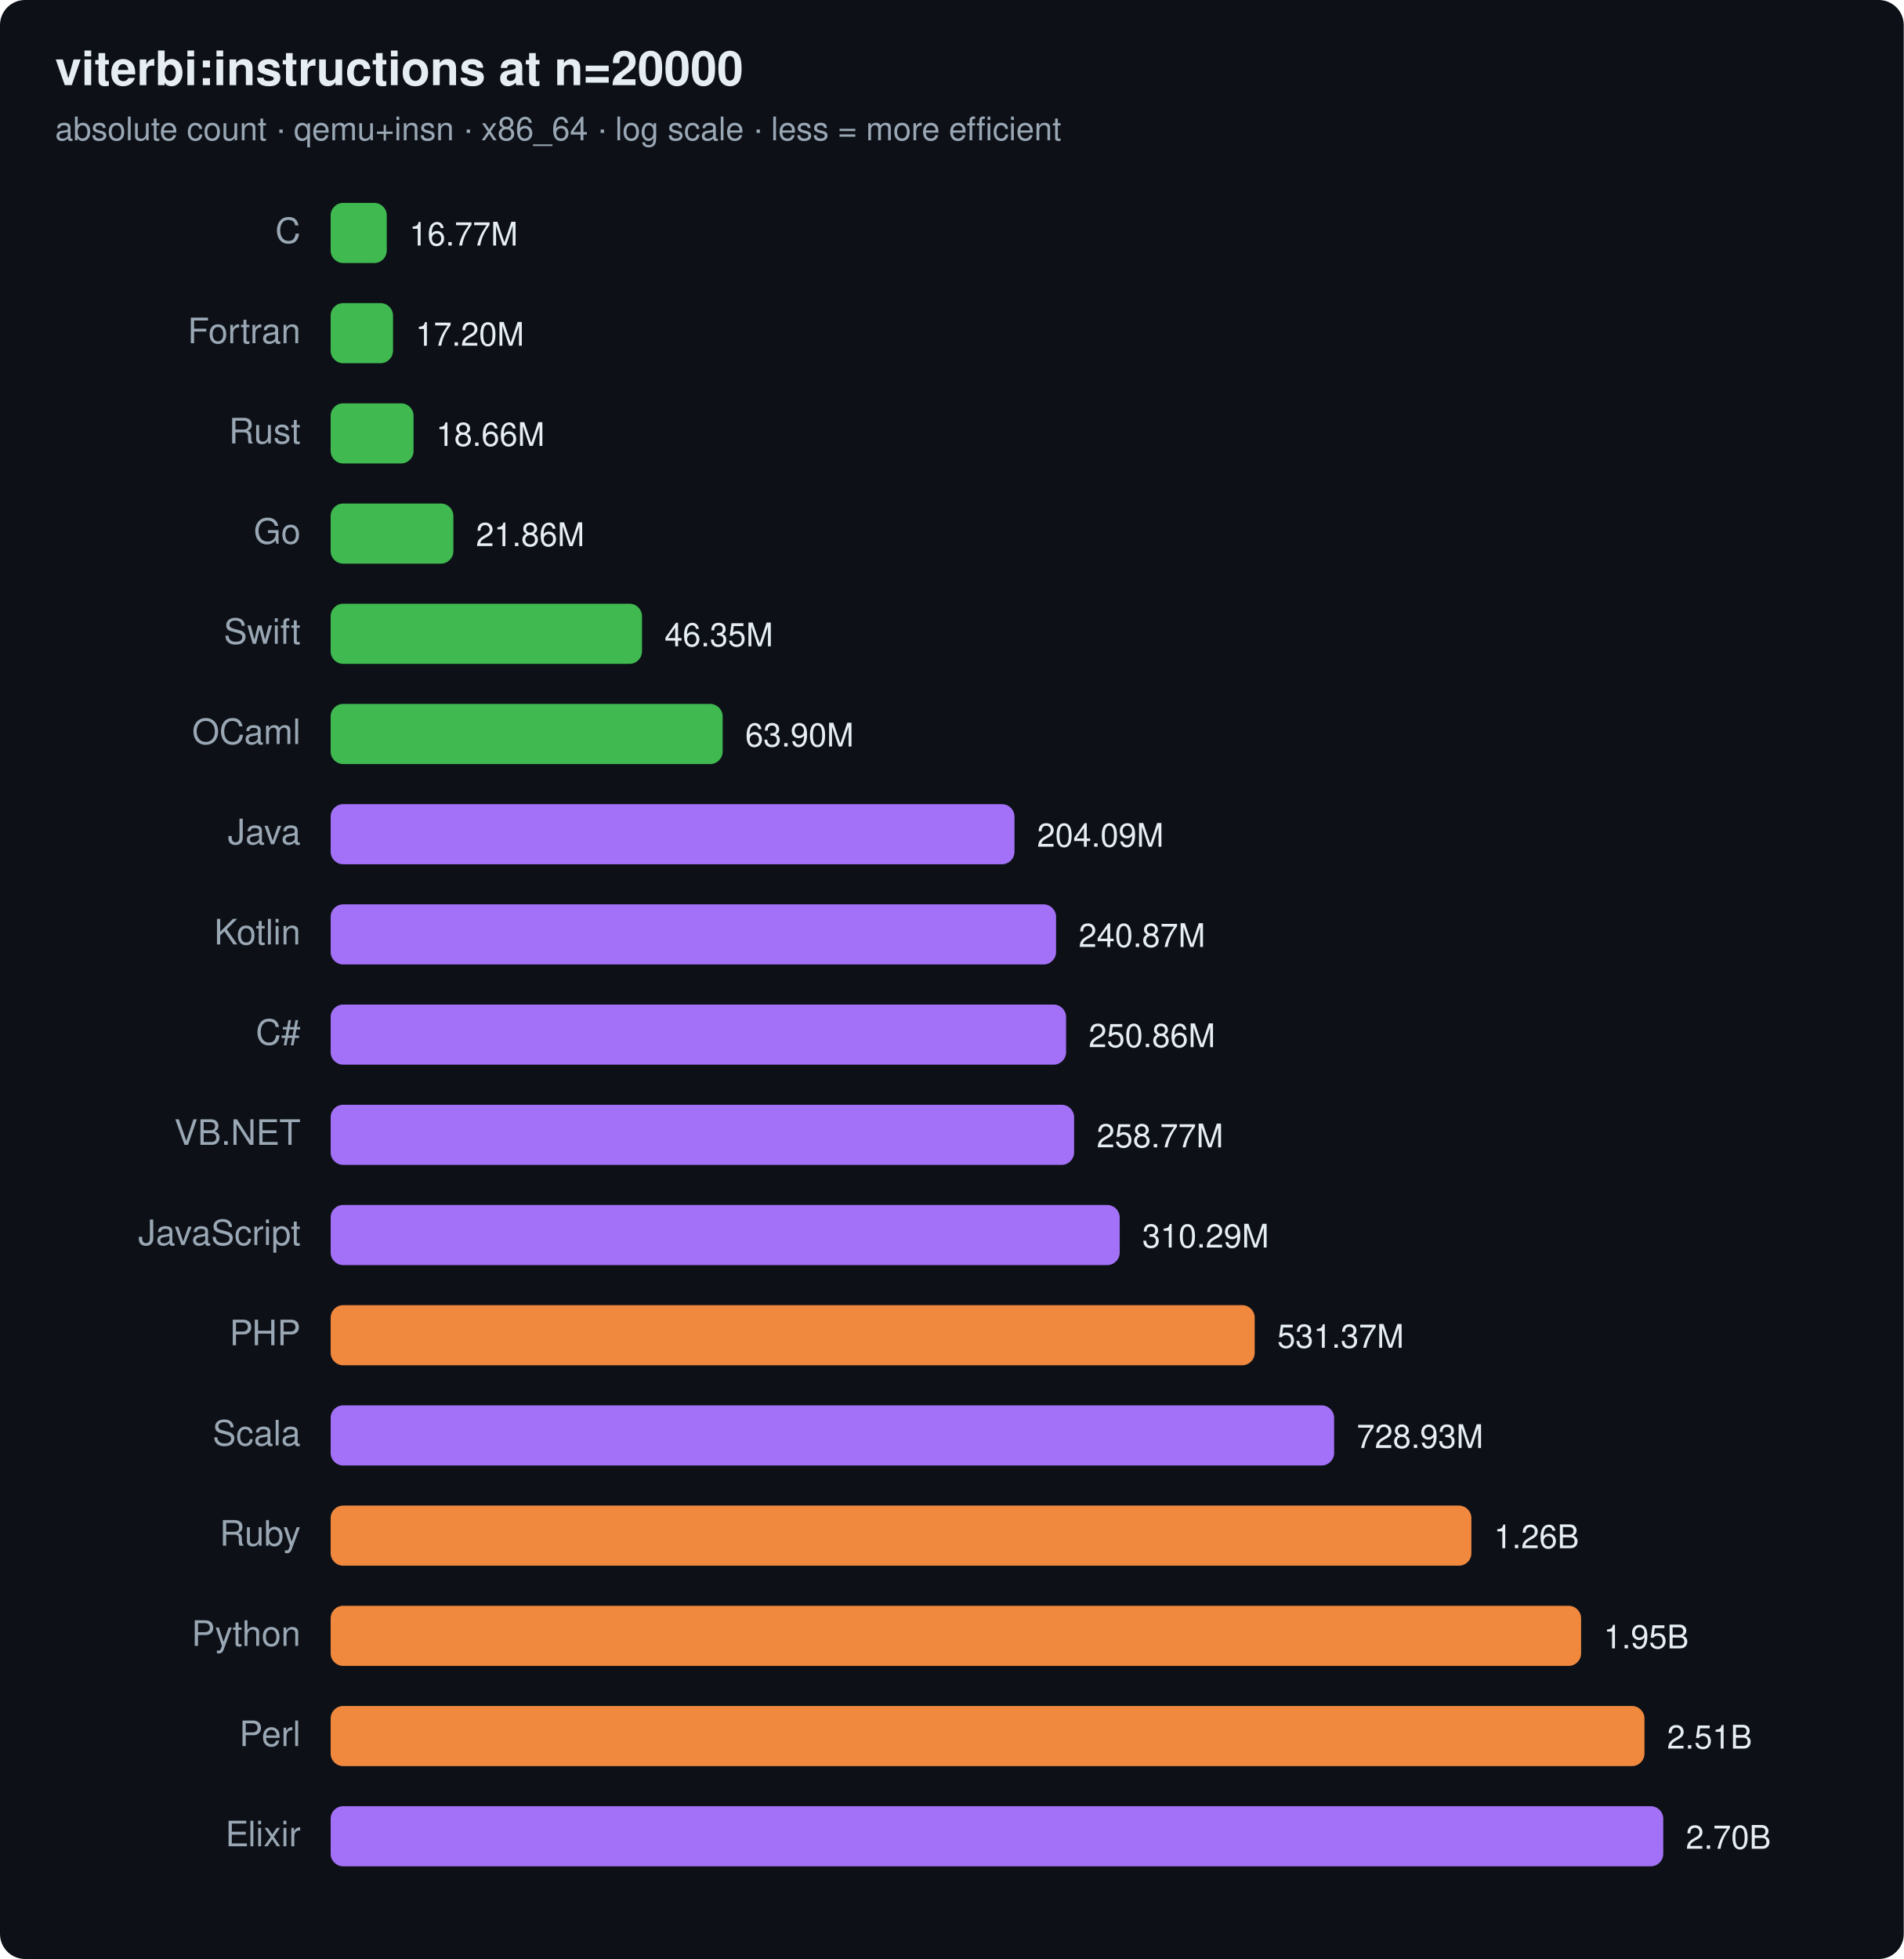
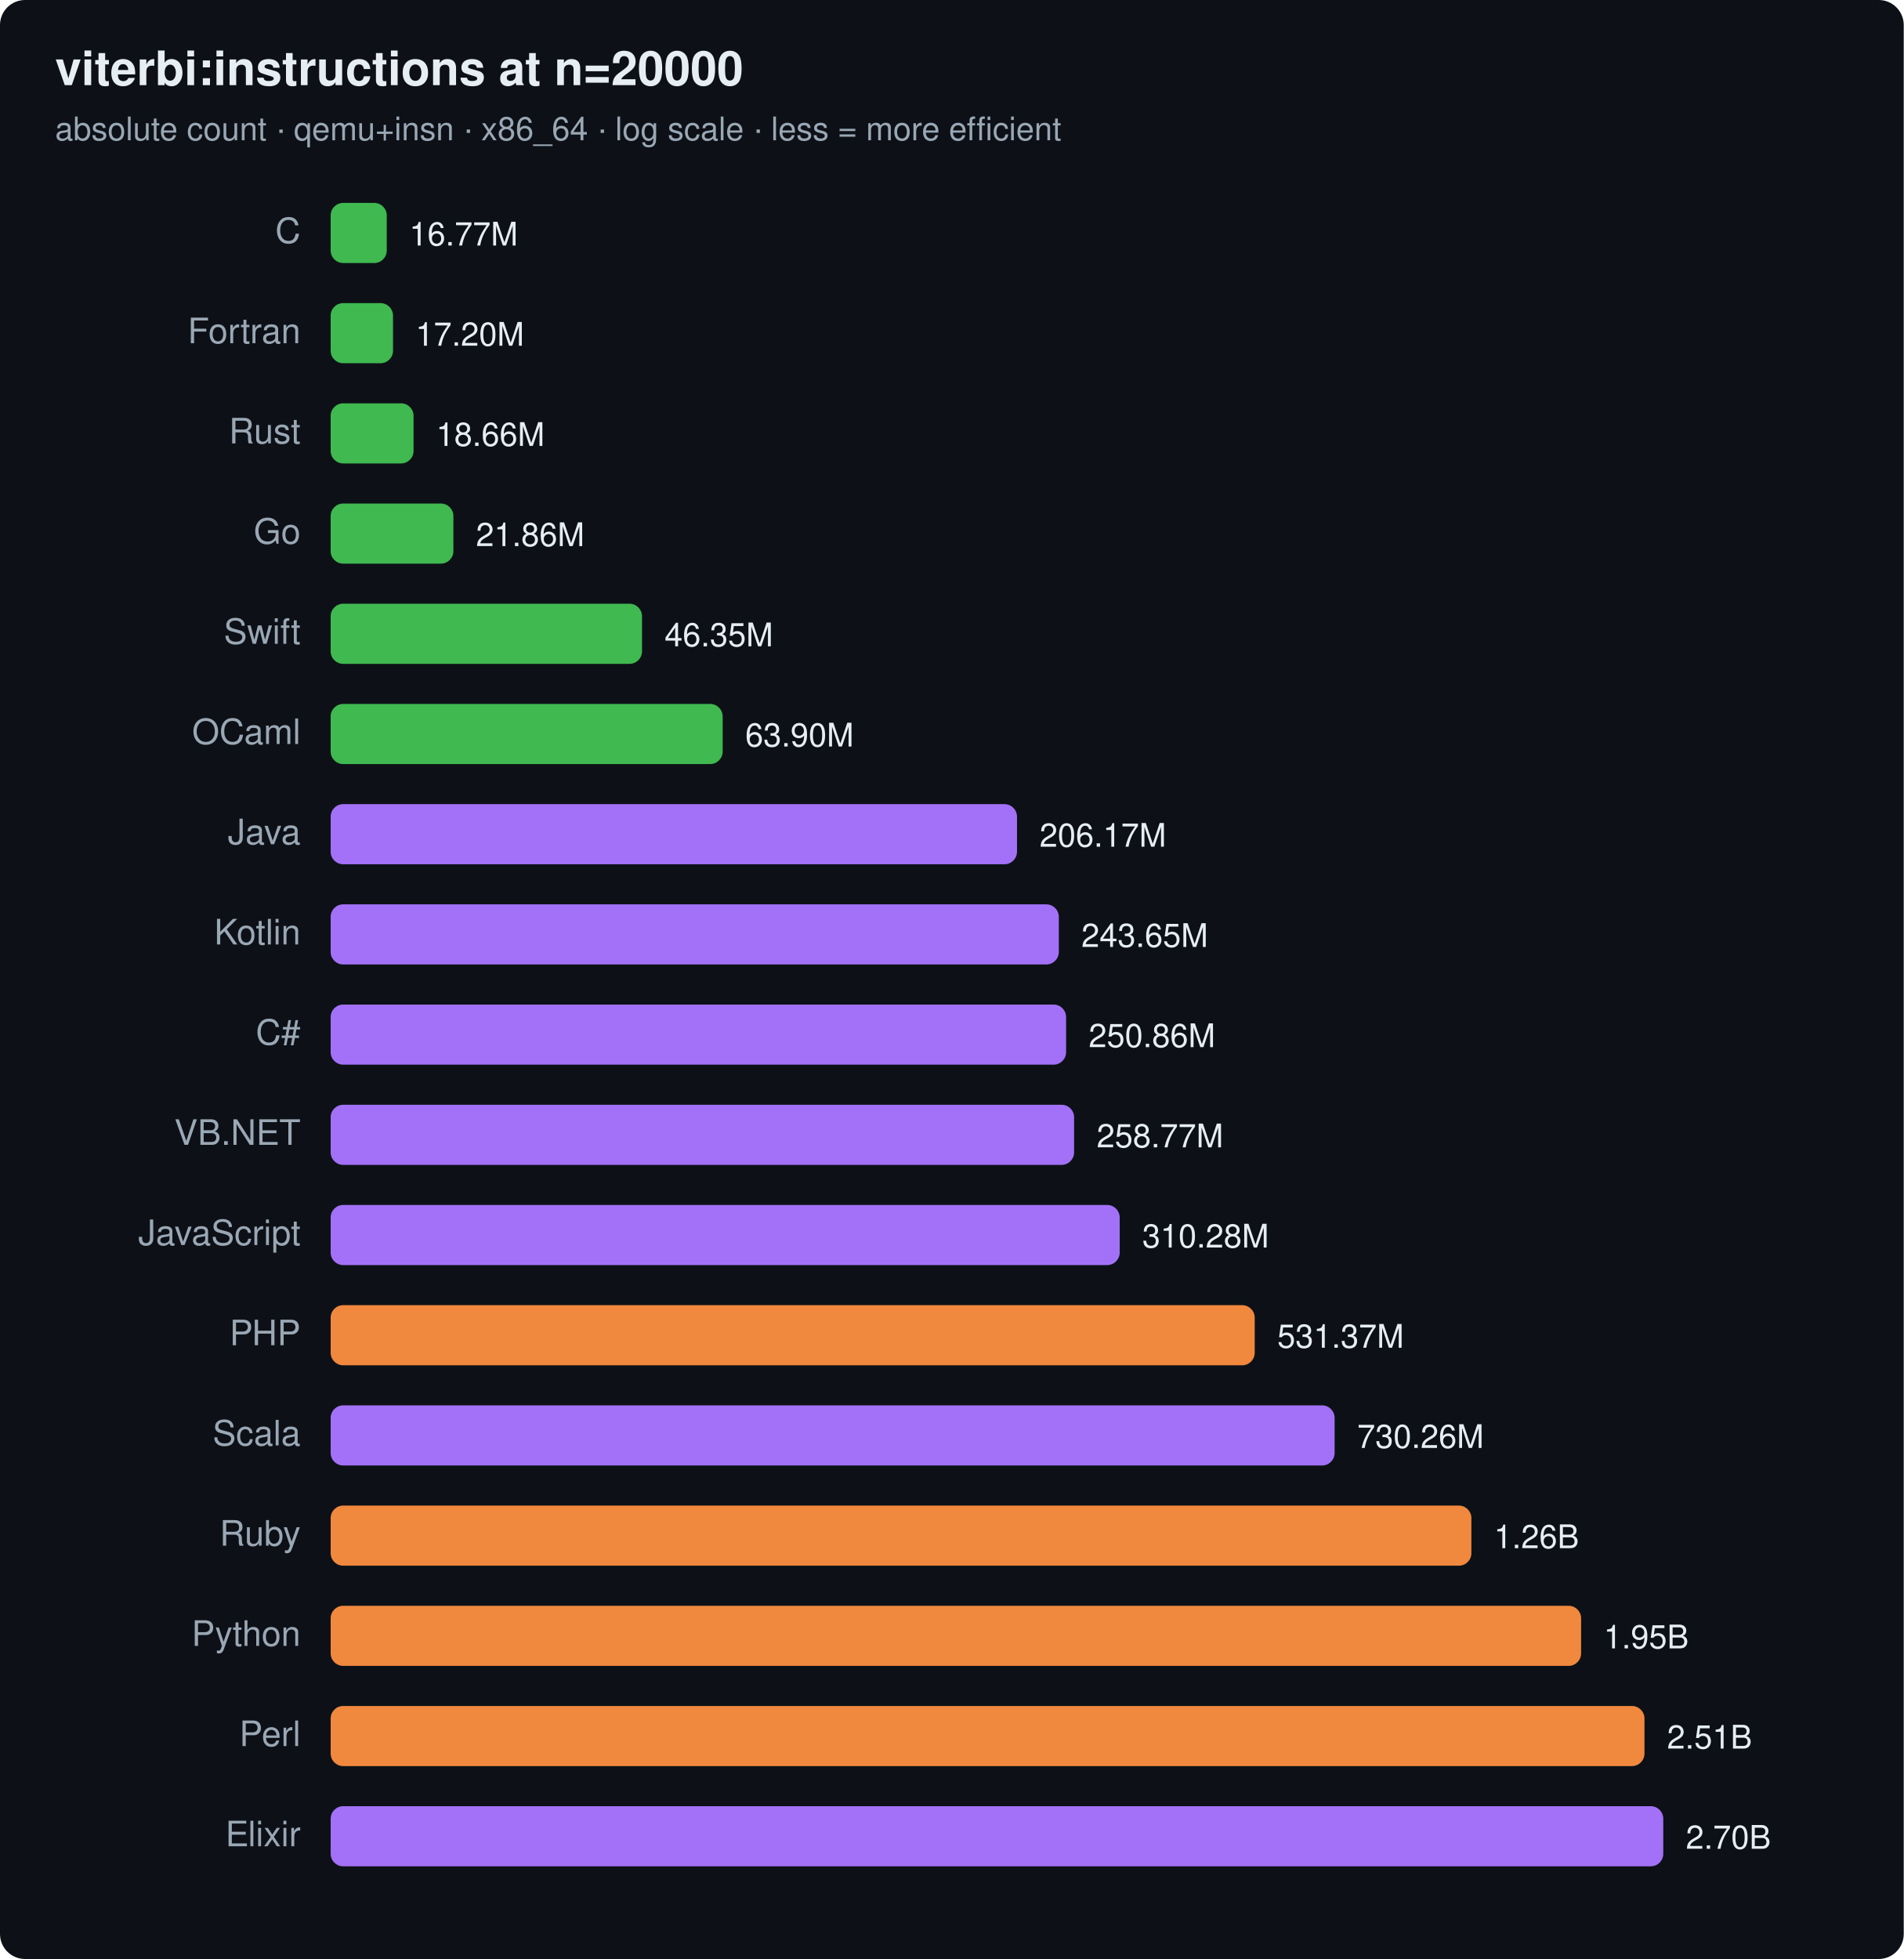
<svg xmlns="http://www.w3.org/2000/svg" width="760" height="782" viewBox="0 0 760 782" font-family="ui-sans-serif,system-ui,Segoe UI,Helvetica,Arial">
  <rect width="760" height="782" rx="10" fill="#0d1117" />
  <text x="22" y="34" font-size="19" font-weight="700" fill="#e6edf3">viterbi:instructions at n=20000</text>
  <text x="22" y="56" font-size="13" fill="#9aa7b4">absolute count · qemu+insn · x86_64 · log scale · less = more efficient</text>
  <text x="120" y="97" text-anchor="end" font-size="14" fill="#9aa7b4">C</text>
  <rect x="132" y="81" width="22.4" height="24" rx="5" fill="#3fb950" />
  <text x="163.4" y="98" font-size="13" fill="#e6edf3">16.77M</text>
  <text x="120" y="137" text-anchor="end" font-size="14" fill="#9aa7b4">Fortran</text>
  <rect x="132" y="121" width="24.9" height="24" rx="5" fill="#3fb950" />
  <text x="165.9" y="138" font-size="13" fill="#e6edf3">17.20M</text>
  <text x="120" y="177" text-anchor="end" font-size="14" fill="#9aa7b4">Rust</text>
  <rect x="132" y="161" width="33.1" height="24" rx="5" fill="#3fb950" />
  <text x="174.1" y="178" font-size="13" fill="#e6edf3">18.66M</text>
  <text x="120" y="217" text-anchor="end" font-size="14" fill="#9aa7b4">Go</text>
  <rect x="132" y="201" width="49.0" height="24" rx="5" fill="#3fb950" />
  <text x="190.0" y="218" font-size="13" fill="#e6edf3">21.86M</text>
  <text x="120" y="257" text-anchor="end" font-size="14" fill="#9aa7b4">Swift</text>
  <rect x="132" y="241" width="124.3" height="24" rx="5" fill="#3fb950" />
  <text x="265.3" y="258" font-size="13" fill="#e6edf3">46.35M</text>
  <text x="120" y="297" text-anchor="end" font-size="14" fill="#9aa7b4">OCaml</text>
  <rect x="132" y="281" width="156.5" height="24" rx="5" fill="#3fb950" />
  <text x="297.5" y="298" font-size="13" fill="#e6edf3">63.90M</text>
  <text x="120" y="337" text-anchor="end" font-size="14" fill="#9aa7b4">Java</text>
-   <rect x="132" y="321" width="273.0" height="24" rx="5" fill="#a371f7" />
-   <text x="414.0" y="338" font-size="13" fill="#e6edf3">204.09M</text>
+   <rect x="132" y="321" width="274.0" height="24" rx="5" fill="#a371f7" />
+   <text x="415.0" y="338" font-size="13" fill="#e6edf3">206.17M</text>
  <text x="120" y="377" text-anchor="end" font-size="14" fill="#9aa7b4">Kotlin</text>
-   <rect x="132" y="361" width="289.6" height="24" rx="5" fill="#a371f7" />
-   <text x="430.6" y="378" font-size="13" fill="#e6edf3">240.87M</text>
+   <rect x="132" y="361" width="290.7" height="24" rx="5" fill="#a371f7" />
+   <text x="431.7" y="378" font-size="13" fill="#e6edf3">243.65M</text>
  <text x="120" y="417" text-anchor="end" font-size="14" fill="#9aa7b4">C#</text>
  <rect x="132" y="401" width="293.6" height="24" rx="5" fill="#a371f7" />
  <text x="434.6" y="418" font-size="13" fill="#e6edf3">250.86M</text>
  <text x="120" y="457" text-anchor="end" font-size="14" fill="#9aa7b4">VB.NET</text>
  <rect x="132" y="441" width="296.8" height="24" rx="5" fill="#a371f7" />
  <text x="437.8" y="458" font-size="13" fill="#e6edf3">258.77M</text>
  <text x="120" y="497" text-anchor="end" font-size="14" fill="#9aa7b4">JavaScript</text>
  <rect x="132" y="481" width="315.0" height="24" rx="5" fill="#a371f7" />
-   <text x="456.0" y="498" font-size="13" fill="#e6edf3">310.29M</text>
+   <text x="456.0" y="498" font-size="13" fill="#e6edf3">310.28M</text>
  <text x="120" y="537" text-anchor="end" font-size="14" fill="#9aa7b4">PHP</text>
  <rect x="132" y="521" width="368.9" height="24" rx="5" fill="#f0883e" />
  <text x="509.9" y="538" font-size="13" fill="#e6edf3">531.37M</text>
  <text x="120" y="577" text-anchor="end" font-size="14" fill="#9aa7b4">Scala</text>
-   <rect x="132" y="561" width="400.6" height="24" rx="5" fill="#a371f7" />
-   <text x="541.6" y="578" font-size="13" fill="#e6edf3">728.93M</text>
+   <rect x="132" y="561" width="400.8" height="24" rx="5" fill="#a371f7" />
+   <text x="541.8" y="578" font-size="13" fill="#e6edf3">730.26M</text>
  <text x="120" y="617" text-anchor="end" font-size="14" fill="#9aa7b4">Ruby</text>
  <rect x="132" y="601" width="455.4" height="24" rx="5" fill="#f0883e" />
  <text x="596.4" y="618" font-size="13" fill="#e6edf3">1.26B</text>
  <text x="120" y="657" text-anchor="end" font-size="14" fill="#9aa7b4">Python</text>
  <rect x="132" y="641" width="499.2" height="24" rx="5" fill="#f0883e" />
  <text x="640.2" y="658" font-size="13" fill="#e6edf3">1.95B</text>
  <text x="120" y="697" text-anchor="end" font-size="14" fill="#9aa7b4">Perl</text>
  <rect x="132" y="681" width="524.5" height="24" rx="5" fill="#f0883e" />
  <text x="665.5" y="698" font-size="13" fill="#e6edf3">2.51B</text>
  <text x="120" y="737" text-anchor="end" font-size="14" fill="#9aa7b4">Elixir</text>
  <rect x="132" y="721" width="532.0" height="24" rx="5" fill="#a371f7" />
  <text x="673.0" y="738" font-size="13" fill="#e6edf3">2.70B</text>
</svg>
